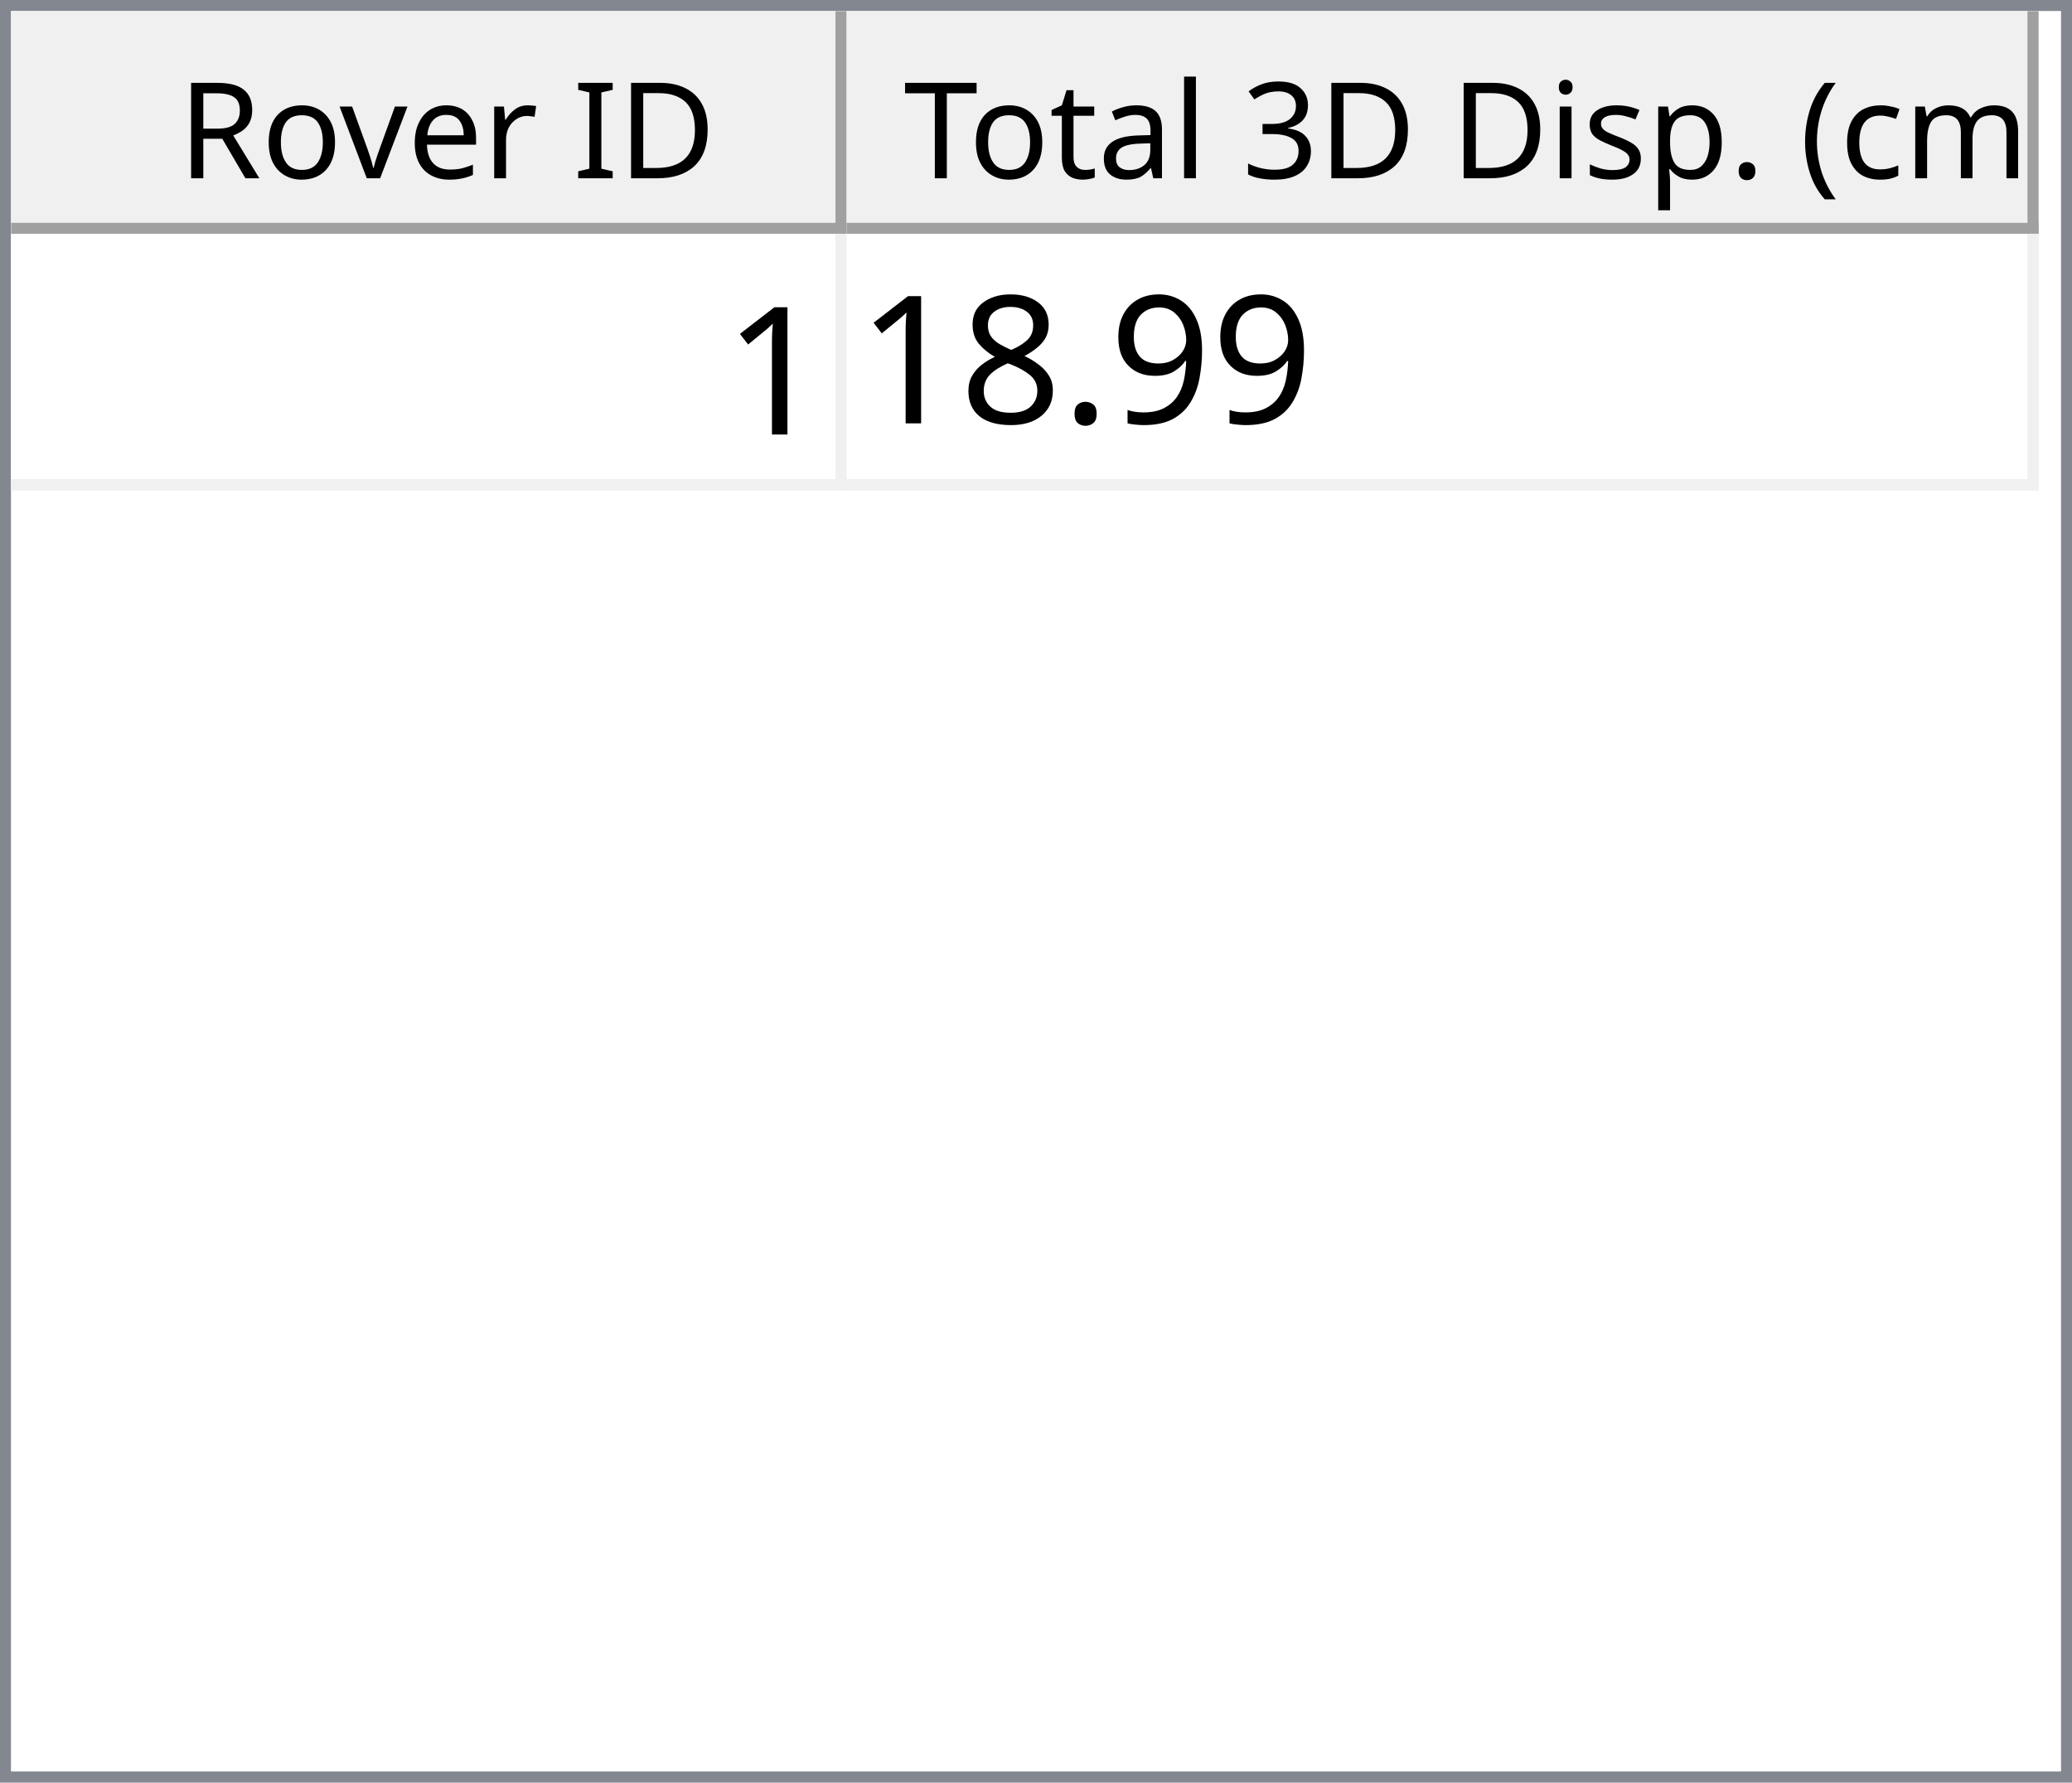
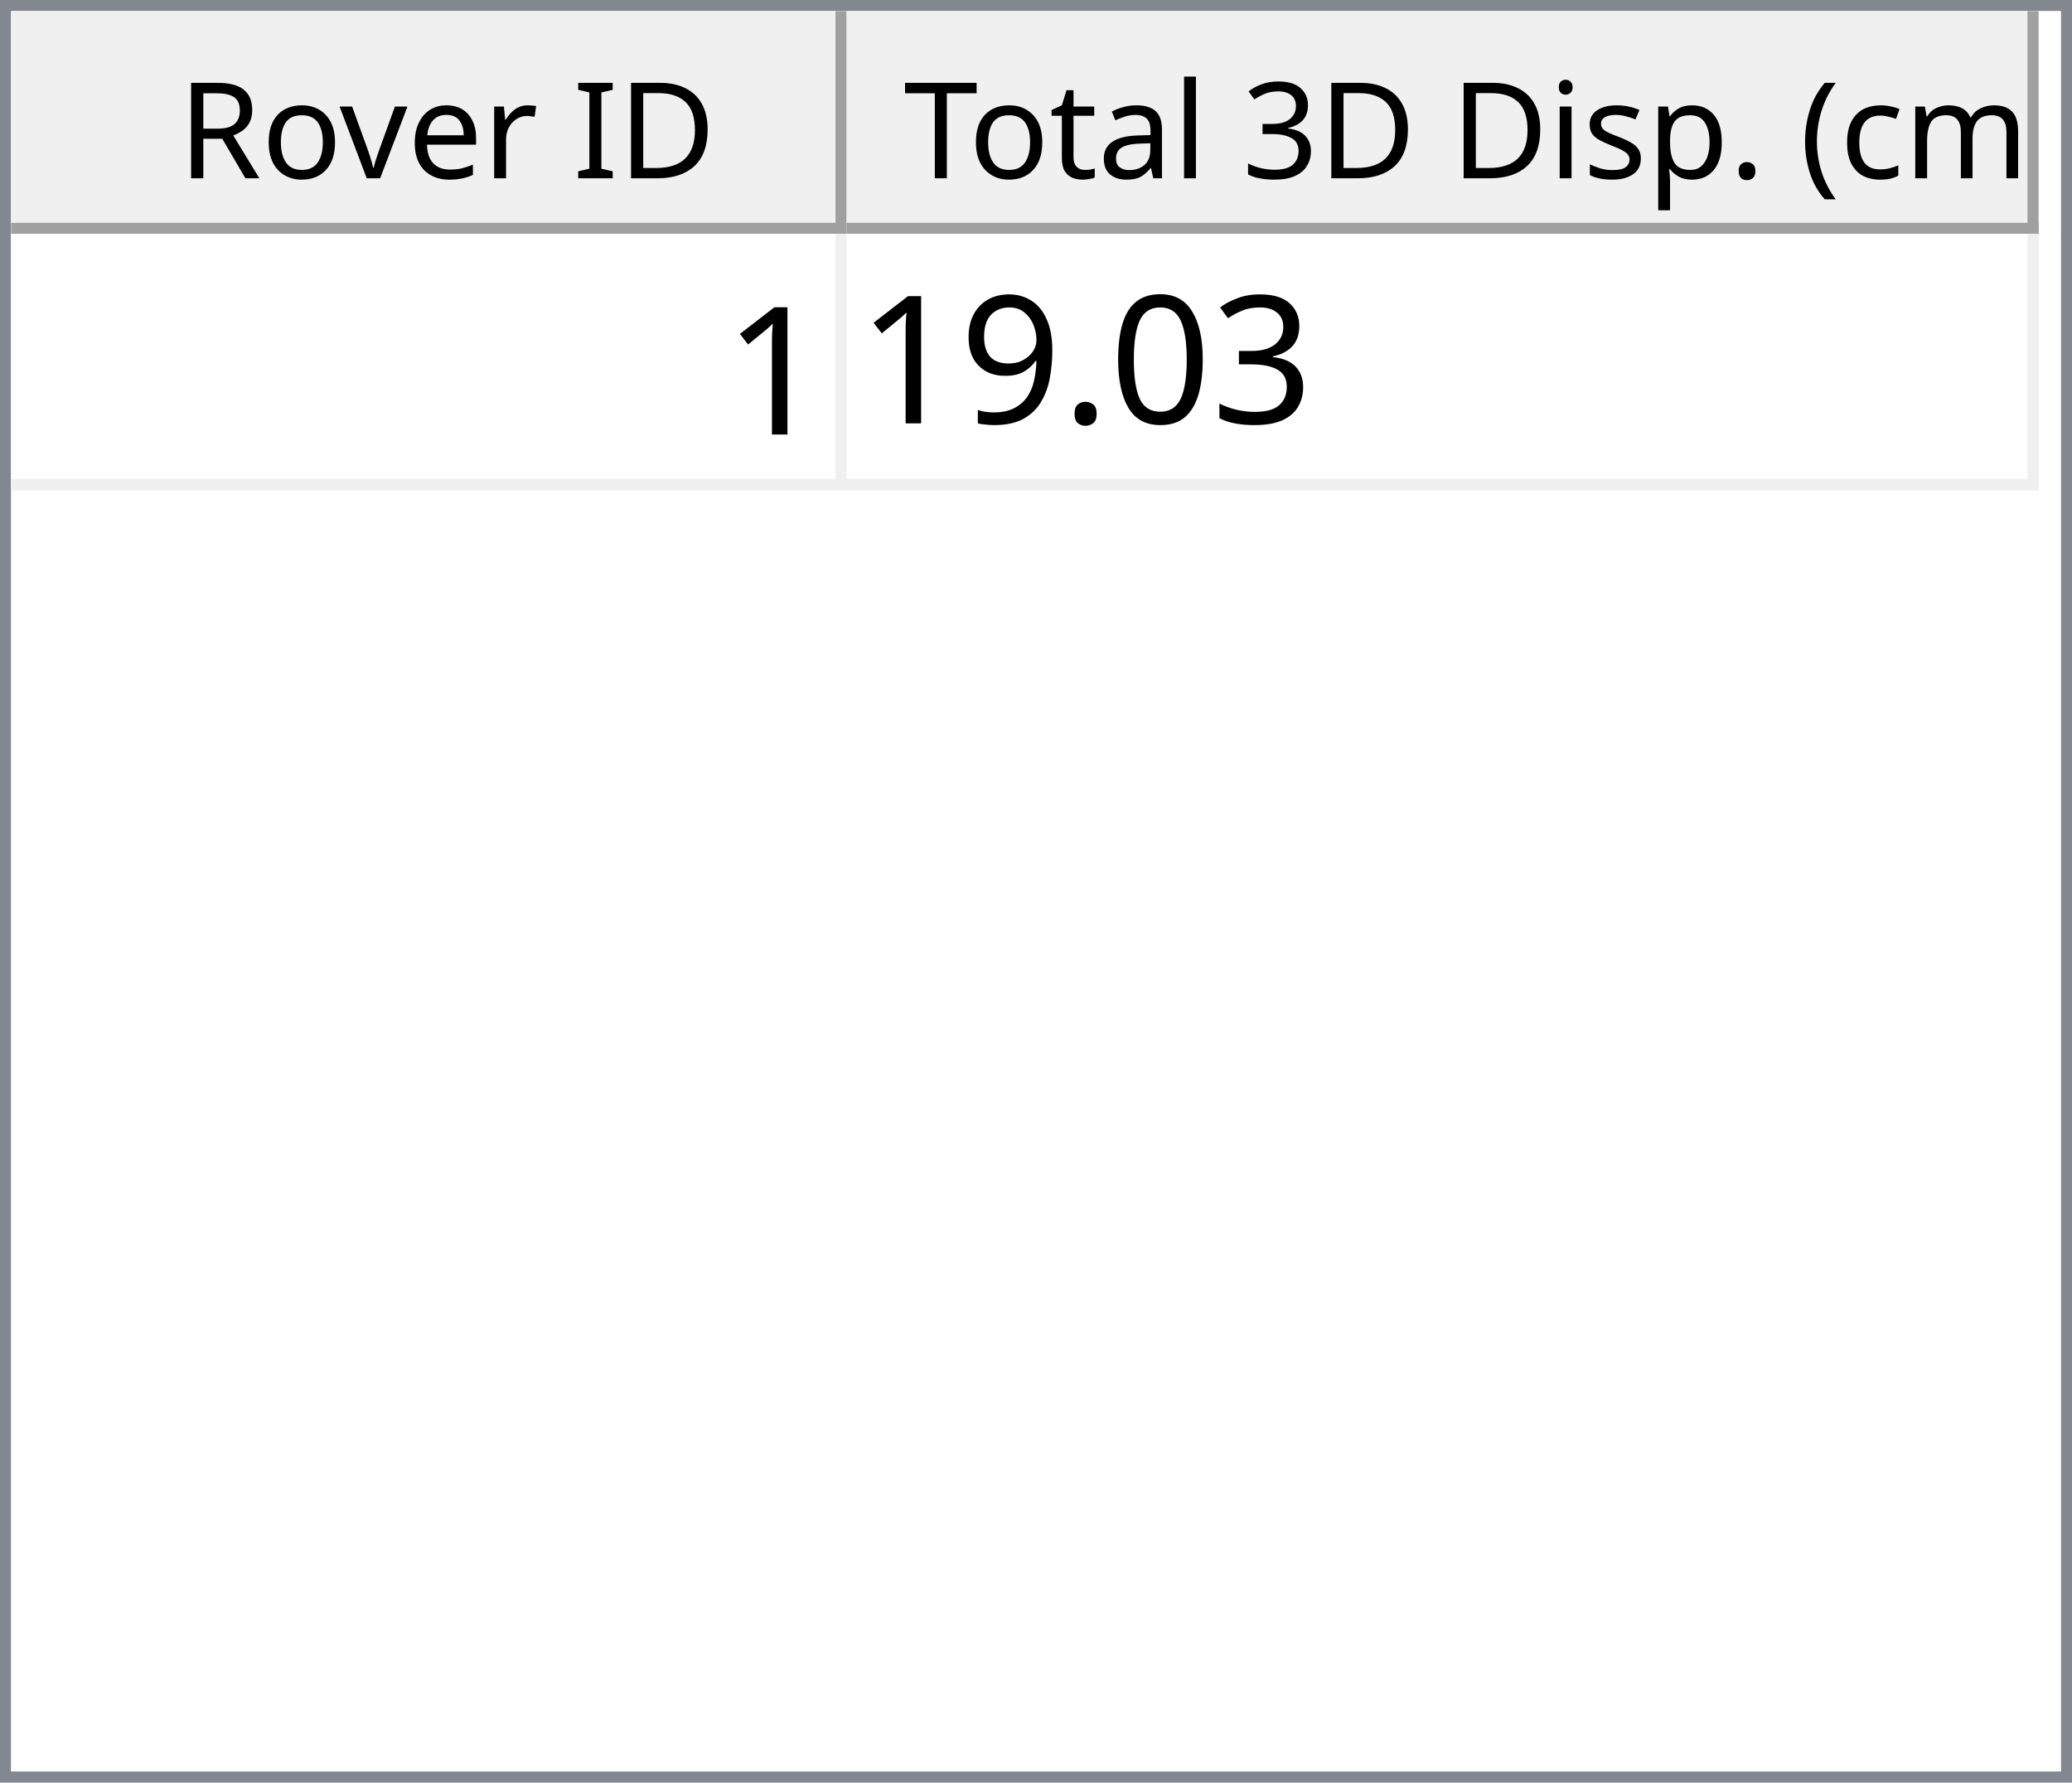
<svg xmlns="http://www.w3.org/2000/svg" style="fill-opacity:1; color-rendering:auto; color-interpolation:auto; text-rendering:auto; stroke:black; stroke-linecap:square; stroke-miterlimit:10; shape-rendering:auto; stroke-opacity:1; fill:black; stroke-dasharray:none; font-weight:normal; stroke-width:1; font-family:'Dialog'; font-style:normal; stroke-linejoin:miter; font-size:12px; stroke-dashoffset:0; image-rendering:auto;" width="186" height="160">
  <defs id="genericDefs" />
  <g>
    <defs id="defs1">
      <clipPath clipPathUnits="userSpaceOnUse" id="clipPath1">
        <path d="M0 0 L186 0 L186 160 L0 160 L0 0 Z" />
      </clipPath>
      <clipPath clipPathUnits="userSpaceOnUse" id="clipPath2">
        <path d="M0 0 L0 160 L186 160 L186 0 Z" />
      </clipPath>
      <clipPath clipPathUnits="userSpaceOnUse" id="clipPath3">
        <path d="M0 0 L0 20 L184 20 L184 0 Z" />
      </clipPath>
      <clipPath clipPathUnits="userSpaceOnUse" id="clipPath4">
        <path d="M0 0 L0 20 L75 20 L75 0 Z" />
      </clipPath>
      <clipPath clipPathUnits="userSpaceOnUse" id="clipPath5">
        <path d="M1 1 L1 19 L74 19 L74 1 Z" />
      </clipPath>
      <clipPath clipPathUnits="userSpaceOnUse" id="clipPath6">
        <path d="M0 0 L0 18 L73 18 L73 0 Z" />
      </clipPath>
      <clipPath clipPathUnits="userSpaceOnUse" id="clipPath7">
        <path d="M-0.5 -0.5 L-0.5 19.5 L74.5 19.5 L74.5 -0.5 Z" />
      </clipPath>
      <clipPath clipPathUnits="userSpaceOnUse" id="clipPath8">
        <path d="M0 0 L0 20 L107 20 L107 0 Z" />
      </clipPath>
      <clipPath clipPathUnits="userSpaceOnUse" id="clipPath9">
        <path d="M1 1 L1 19 L106 19 L106 1 Z" />
      </clipPath>
      <clipPath clipPathUnits="userSpaceOnUse" id="clipPath10">
        <path d="M0 0 L0 18 L105 18 L105 0 Z" />
      </clipPath>
      <clipPath clipPathUnits="userSpaceOnUse" id="clipPath11">
        <path d="M-0.5 -0.5 L-0.5 19.5 L106.5 19.5 L106.5 -0.5 Z" />
      </clipPath>
      <clipPath clipPathUnits="userSpaceOnUse" id="clipPath12">
        <path d="M0 0 L0 138 L184 138 L184 0 Z" />
      </clipPath>
      <clipPath clipPathUnits="userSpaceOnUse" id="clipPath13">
        <path d="M0 0 L0 23 L182 23 L182 0 Z" />
      </clipPath>
      <clipPath clipPathUnits="userSpaceOnUse" id="clipPath14">
        <path d="M-0.5 -0.5 L-0.5 22.5 L181.5 22.5 L181.5 -0.5 Z" />
      </clipPath>
      <clipPath clipPathUnits="userSpaceOnUse" id="clipPath15">
        <path d="M0 0 L0 22 L74 22 L74 0 Z" />
      </clipPath>
      <clipPath clipPathUnits="userSpaceOnUse" id="clipPath16">
        <path d="M0 0 L0 22 L106 22 L106 0 Z" />
      </clipPath>
      <font horiz-adv-x="64.551" id="font1">
        <font-face ascent="107.91" descent="25.098" units-per-em="100" style="font-style:normal; font-family:Segoe UI; font-weight:normal;" />
        <missing-glyph horiz-adv-x="64.551" d="M8.109 0 L8.109 68.266 L56.453 68.266 L56.453 0 L8.109 0 ZM15.328 7.234 L49.219 7.234 L49.219 61.031 L15.328 61.031 L15.328 7.234 Z" />
        <glyph unicode="D" horiz-adv-x="70.117" d="M9.188 0 L9.188 70.016 L28.516 70.016 Q65.531 70.016 65.531 35.891 Q65.531 19.672 55.25 9.836 Q44.969 0 27.734 0 L9.188 0 ZM17.391 62.594 L17.391 7.422 L27.828 7.422 Q41.609 7.422 49.273 14.797 Q56.938 22.172 56.938 35.688 Q56.938 62.594 28.328 62.594 L17.391 62.594 Z" />
        <glyph unicode="I" horiz-adv-x="26.611" d="M17.391 0 L9.188 0 L9.188 70.016 L17.391 70.016 L17.391 0 Z" />
        <glyph unicode=" " horiz-adv-x="27.393" d="" />
        <glyph unicode="r" horiz-adv-x="34.766" d="M34.188 41.891 Q32.078 43.5 28.125 43.5 Q23 43.5 19.555 38.672 Q16.109 33.844 16.109 25.484 L16.109 0 L8.109 0 L8.109 50 L16.109 50 L16.109 39.703 L16.312 39.703 Q18.016 44.969 21.531 47.922 Q25.047 50.875 29.391 50.875 Q32.516 50.875 34.188 50.203 L34.188 41.891 Z" />
        <glyph unicode="e" horiz-adv-x="52.295" d="M48.297 23 L12.984 23 Q13.188 14.656 17.484 10.109 Q21.781 5.562 29.297 5.562 Q37.75 5.562 44.828 11.141 L44.828 3.609 Q38.234 -1.172 27.391 -1.172 Q16.797 -1.172 10.742 5.641 Q4.688 12.453 4.688 24.812 Q4.688 36.469 11.305 43.82 Q17.922 51.172 27.734 51.172 Q37.547 51.172 42.922 44.828 Q48.297 38.484 48.297 27.203 L48.297 23 ZM40.094 29.781 Q40.047 36.719 36.75 40.578 Q33.453 44.438 27.594 44.438 Q21.922 44.438 17.969 40.383 Q14.016 36.328 13.094 29.781 L40.094 29.781 Z" />
        <glyph unicode="v" horiz-adv-x="47.9" d="M47.406 50 L27.484 0 L19.625 0 L0.688 50 L9.469 50 L22.172 13.672 Q23.578 9.672 23.922 6.688 L24.125 6.688 Q24.609 10.453 25.688 13.484 L38.969 50 L47.406 50 Z" />
        <glyph unicode="o" horiz-adv-x="58.594" d="M29 -1.172 Q17.922 -1.172 11.305 5.836 Q4.688 12.844 4.688 24.422 Q4.688 37.016 11.57 44.094 Q18.453 51.172 30.172 51.172 Q41.359 51.172 47.633 44.289 Q53.906 37.406 53.906 25.203 Q53.906 13.234 47.141 6.031 Q40.375 -1.172 29 -1.172 ZM29.594 44.438 Q21.875 44.438 17.383 39.188 Q12.891 33.938 12.891 24.703 Q12.891 15.828 17.43 10.695 Q21.969 5.562 29.594 5.562 Q37.359 5.562 41.531 10.594 Q45.703 15.625 45.703 24.906 Q45.703 34.281 41.531 39.359 Q37.359 44.438 29.594 44.438 Z" />
        <glyph unicode="R" horiz-adv-x="59.814" d="M59.375 0 L49.609 0 L37.891 19.625 Q36.281 22.359 34.766 24.289 Q33.25 26.219 31.664 27.438 Q30.078 28.656 28.25 29.219 Q26.422 29.781 24.125 29.781 L17.391 29.781 L17.391 0 L9.188 0 L9.188 70.016 L30.078 70.016 Q34.672 70.016 38.555 68.867 Q42.438 67.719 45.289 65.375 Q48.141 63.031 49.758 59.547 Q51.375 56.062 51.375 51.375 Q51.375 47.703 50.273 44.656 Q49.172 41.609 47.148 39.211 Q45.125 36.812 42.266 35.133 Q39.406 33.453 35.844 32.516 L35.844 32.328 Q37.594 31.547 38.891 30.547 Q40.188 29.547 41.359 28.18 Q42.531 26.812 43.68 25.078 Q44.828 23.344 46.234 21.047 L59.375 0 ZM17.391 62.594 L17.391 37.203 L28.516 37.203 Q31.594 37.203 34.203 38.133 Q36.812 39.062 38.719 40.797 Q40.625 42.531 41.703 45.047 Q42.781 47.562 42.781 50.688 Q42.781 56.297 39.141 59.445 Q35.5 62.594 28.609 62.594 L17.391 62.594 Z" />
        <glyph unicode=")" horiz-adv-x="30.176" d="M8.297 -15.922 L1.172 -15.922 Q16.406 2.344 16.406 26.812 Q16.406 51.469 1.078 70.016 L8.297 70.016 Q23.531 52.156 23.531 26.703 Q23.531 1.375 8.297 -15.922 Z" />
        <glyph unicode="m" horiz-adv-x="86.133" d="M79.109 0 L71.094 0 L71.094 28.719 Q71.094 37.016 68.531 40.727 Q65.969 44.438 59.906 44.438 Q54.781 44.438 51.195 39.75 Q47.609 35.062 47.609 28.516 L47.609 0 L39.594 0 L39.594 29.688 Q39.594 44.438 28.219 44.438 Q22.953 44.438 19.531 40.016 Q16.109 35.594 16.109 28.516 L16.109 0 L8.109 0 L8.109 50 L16.109 50 L16.109 42.094 L16.312 42.094 Q21.625 51.172 31.844 51.172 Q36.969 51.172 40.773 48.312 Q44.578 45.453 46 40.828 Q51.562 51.172 62.594 51.172 Q79.109 51.172 79.109 30.812 L79.109 0 Z" />
        <glyph unicode="c" horiz-adv-x="46.191" d="M42.188 2.297 Q36.422 -1.172 28.516 -1.172 Q17.828 -1.172 11.258 5.789 Q4.688 12.75 4.688 23.828 Q4.688 36.188 11.766 43.68 Q18.844 51.172 30.672 51.172 Q37.25 51.172 42.281 48.734 L42.281 40.531 Q36.719 44.438 30.375 44.438 Q22.703 44.438 17.797 38.945 Q12.891 33.453 12.891 24.516 Q12.891 15.719 17.508 10.641 Q22.125 5.562 29.891 5.562 Q36.422 5.562 42.188 9.906 L42.188 2.297 Z" />
        <glyph unicode="(" horiz-adv-x="30.176" d="M29.109 -15.922 L21.969 -15.922 Q6.844 1.375 6.844 26.703 Q6.844 52.156 21.969 70.016 L29.203 70.016 Q13.875 51.469 13.875 26.812 Q13.875 2.344 29.109 -15.922 Z" />
        <glyph unicode="." horiz-adv-x="21.68" d="M10.891 -1.078 Q8.641 -1.078 7.055 0.539 Q5.469 2.156 5.469 4.391 Q5.469 6.641 7.055 8.273 Q8.641 9.906 10.891 9.906 Q13.188 9.906 14.797 8.273 Q16.406 6.641 16.406 4.391 Q16.406 2.156 14.797 0.539 Q13.188 -1.078 10.891 -1.078 Z" />
        <glyph unicode="p" horiz-adv-x="58.789" d="M16.312 7.234 L16.109 7.234 L16.109 -23 L8.109 -23 L8.109 50 L16.109 50 L16.109 41.219 L16.312 41.219 Q22.219 51.172 33.594 51.172 Q43.266 51.172 48.688 44.461 Q54.109 37.75 54.109 26.469 Q54.109 13.922 48 6.375 Q41.891 -1.172 31.297 -1.172 Q21.578 -1.172 16.312 7.234 ZM16.109 27.391 L16.109 20.406 Q16.109 14.203 20.141 9.883 Q24.172 5.562 30.375 5.562 Q37.641 5.562 41.773 11.133 Q45.906 16.703 45.906 26.609 Q45.906 34.969 42.047 39.703 Q38.188 44.438 31.594 44.438 Q24.609 44.438 20.359 39.578 Q16.109 34.719 16.109 27.391 Z" />
        <glyph unicode="s" horiz-adv-x="42.432" d="M5.078 1.812 L5.078 10.406 Q11.625 5.562 19.484 5.562 Q30.031 5.562 30.031 12.594 Q30.031 14.594 29.125 15.992 Q28.219 17.391 26.68 18.461 Q25.141 19.531 23.07 20.383 Q21 21.234 18.609 22.172 Q15.281 23.484 12.766 24.828 Q10.25 26.172 8.57 27.859 Q6.891 29.547 6.031 31.695 Q5.172 33.844 5.172 36.719 Q5.172 40.234 6.789 42.945 Q8.406 45.656 11.086 47.484 Q13.766 49.312 17.211 50.242 Q20.656 51.172 24.312 51.172 Q30.812 51.172 35.938 48.922 L35.938 40.828 Q30.422 44.438 23.25 44.438 Q21 44.438 19.195 43.922 Q17.391 43.406 16.094 42.477 Q14.797 41.547 14.086 40.258 Q13.375 38.969 13.375 37.406 Q13.375 35.453 14.086 34.133 Q14.797 32.812 16.164 31.789 Q17.531 30.766 19.484 29.938 Q21.438 29.109 23.922 28.125 Q27.25 26.859 29.883 25.516 Q32.516 24.172 34.375 22.484 Q36.234 20.797 37.234 18.602 Q38.234 16.406 38.234 13.375 Q38.234 9.672 36.602 6.938 Q34.969 4.203 32.234 2.398 Q29.5 0.594 25.93 -0.289 Q22.359 -1.172 18.453 -1.172 Q10.75 -1.172 5.078 1.812 Z" />
        <glyph unicode="i" horiz-adv-x="24.219" d="M12.203 62.703 Q10.062 62.703 8.547 64.164 Q7.031 65.625 7.031 67.875 Q7.031 70.125 8.547 71.609 Q10.062 73.094 12.203 73.094 Q14.406 73.094 15.945 71.609 Q17.484 70.125 17.484 67.875 Q17.484 65.719 15.945 64.211 Q14.406 62.703 12.203 62.703 ZM16.109 0 L8.109 0 L8.109 50 L16.109 50 L16.109 0 Z" />
        <glyph unicode="3" horiz-adv-x="53.906" d="M46.531 19.828 Q46.531 15.094 44.75 11.211 Q42.969 7.328 39.719 4.57 Q36.469 1.812 31.93 0.297 Q27.391 -1.219 21.922 -1.219 Q11.922 -1.219 6 2.594 L6 11.188 Q13.094 5.609 22.219 5.609 Q25.875 5.609 28.828 6.539 Q31.781 7.469 33.906 9.227 Q36.031 10.984 37.18 13.477 Q38.328 15.969 38.328 19.094 Q38.328 32.812 18.797 32.812 L12.984 32.812 L12.984 39.594 L18.5 39.594 Q35.797 39.594 35.797 52.484 Q35.797 64.406 22.609 64.406 Q15.188 64.406 8.688 59.422 L8.688 67.188 Q15.375 71.188 24.609 71.188 Q29 71.188 32.57 69.969 Q36.141 68.75 38.68 66.555 Q41.219 64.359 42.609 61.281 Q44 58.203 44 54.5 Q44 40.672 30.031 36.719 L30.031 36.531 Q33.594 36.141 36.625 34.797 Q39.656 33.453 41.852 31.305 Q44.047 29.156 45.289 26.25 Q46.531 23.344 46.531 19.828 Z" />
        <glyph unicode="l" horiz-adv-x="24.219" d="M16.109 0 L8.109 0 L8.109 74.031 L16.109 74.031 L16.109 0 Z" />
        <glyph unicode="a" horiz-adv-x="50.879" d="M43.891 0 L35.891 0 L35.891 7.812 L35.688 7.812 Q30.469 -1.172 20.312 -1.172 Q12.844 -1.172 8.617 2.781 Q4.391 6.734 4.391 13.281 Q4.391 27.297 20.906 29.594 L35.891 31.688 Q35.891 44.438 25.594 44.438 Q16.547 44.438 9.281 38.281 L9.281 46.484 Q16.656 51.172 26.266 51.172 Q43.891 51.172 43.891 32.516 L43.891 0 ZM35.891 25.297 L23.828 23.641 Q18.266 22.859 15.43 20.875 Q12.594 18.891 12.594 13.875 Q12.594 10.203 15.211 7.883 Q17.828 5.562 22.172 5.562 Q28.125 5.562 32.008 9.742 Q35.891 13.922 35.891 20.312 L35.891 25.297 Z" />
        <glyph unicode="t" horiz-adv-x="33.887" d="M31.297 0.484 Q28.469 -1.078 23.828 -1.078 Q10.688 -1.078 10.688 13.578 L10.688 43.172 L2.094 43.172 L2.094 50 L10.688 50 L10.688 62.203 L18.703 64.797 L18.703 50 L31.297 50 L31.297 43.172 L18.703 43.172 L18.703 14.984 Q18.703 9.969 20.414 7.82 Q22.125 5.672 26.078 5.672 Q29.109 5.672 31.297 7.328 L31.297 0.484 Z" />
        <glyph unicode="T" horiz-adv-x="52.393" d="M50.594 62.594 L30.375 62.594 L30.375 0 L22.172 0 L22.172 62.594 L2 62.594 L2 70.016 L50.594 70.016 L50.594 62.594 Z" />
      </font>
      <font horiz-adv-x="75.0" id="font2">
        <font-face ascent="100.537" descent="21.973" units-per-em="100" style="font-style:normal; font-family:sans-serif; font-weight:normal;" />
        <missing-glyph horiz-adv-x="75.0" d="M12.5 0 L12.5 62.5 L62.5 62.5 L62.5 0 L12.5 0 ZM14.062 1.562 L60.938 1.562 L60.938 60.938 L14.062 60.938 L14.062 1.562 Z" />
        <glyph unicode="1" horiz-adv-x="55.615" d="M37.25 0 L28.469 0 L28.469 56 Q25.297 52.984 20.141 49.953 Q14.984 46.922 10.891 45.406 L10.891 53.906 Q18.266 57.375 23.781 62.305 Q29.297 67.234 31.594 71.875 L37.25 71.875 L37.25 0 Z" />
+         <glyph unicode="3" horiz-adv-x="55.615" d="M4.203 18.891 L12.984 20.062 Q14.5 12.594 18.141 9.297 Q21.781 6 27 6 Q33.203 6 37.477 10.297 Q41.75 14.594 41.75 20.953 Q41.75 27 37.797 30.93 Q33.844 34.859 27.734 34.859 Q25.25 34.859 21.531 33.891 L22.516 41.609 Q23.391 41.5 23.922 41.5 Q29.547 41.5 34.039 44.43 Q38.531 47.359 38.531 53.469 Q38.531 58.297 35.258 61.477 Q31.984 64.656 26.812 64.656 Q21.688 64.656 18.266 61.43 Q14.844 58.203 13.875 51.766 L5.078 53.328 Q6.688 62.156 12.398 67.016 Q18.109 71.875 26.609 71.875 Q32.469 71.875 37.398 69.359 Q42.328 66.844 44.945 62.5 Q47.562 58.156 47.562 53.266 Q47.562 48.641 45.07 44.828 Q42.578 41.016 37.703 38.766 Q44.047 37.312 47.562 32.695 Q51.078 28.078 51.078 21.141 Q51.078 11.766 44.242 5.25 Q37.406 -1.266 26.953 -1.266 Q17.531 -1.266 11.305 4.352 Q5.078 9.969 4.203 18.891 Z" />
+         <glyph unicode="0" horiz-adv-x="55.615" d="M4.156 35.297 Q4.156 48 6.766 55.742 Q9.375 63.484 14.523 67.68 Q19.672 71.875 27.484 71.875 Q33.25 71.875 37.594 69.555 Q41.938 67.234 44.773 62.867 Q47.609 58.5 49.219 52.227 Q50.828 45.953 50.828 35.297 Q50.828 22.703 48.242 14.969 Q45.656 7.234 40.508 3.008 Q35.359 -1.219 27.484 -1.219 Q17.141 -1.219 11.234 6.203 Q4.156 15.141 4.156 35.297 ZM13.188 35.297 Q13.188 17.672 17.312 11.836 Q21.438 6 27.484 6 Q33.547 6 37.672 11.859 Q41.797 17.719 41.797 35.297 Q41.797 52.984 37.672 58.789 Q33.547 64.594 27.391 64.594 Q21.344 64.594 17.719 59.469 Q13.188 52.938 13.188 35.297 Z" />
+         <glyph unicode="." horiz-adv-x="27.783" d="M9.078 0 L9.078 10.016 L19.094 10.016 L19.094 0 L9.078 0 Z" />
        <glyph unicode="9" horiz-adv-x="55.615" d="M5.469 16.547 L13.922 17.328 Q14.984 11.375 18.016 8.688 Q21.047 6 25.781 6 Q29.828 6 32.883 7.859 Q35.938 9.719 37.891 12.82 Q39.844 15.922 41.164 21.195 Q42.484 26.469 42.484 31.938 Q42.484 32.516 42.438 33.688 Q39.797 29.5 35.234 26.883 Q30.672 24.266 25.344 24.266 Q16.453 24.266 10.305 30.711 Q4.156 37.156 4.156 47.703 Q4.156 58.594 10.578 65.234 Q17 71.875 26.656 71.875 Q33.641 71.875 39.43 68.117 Q45.219 64.359 48.219 57.398 Q51.219 50.438 51.219 37.25 Q51.219 23.531 48.242 15.406 Q45.266 7.281 39.383 3.031 Q33.5 -1.219 25.594 -1.219 Q17.188 -1.219 11.867 3.445 Q6.547 8.109 5.469 16.547 ZM41.453 48.141 Q41.453 55.719 37.43 60.156 Q33.406 64.594 27.734 64.594 Q21.875 64.594 17.531 59.812 Q13.188 55.031 13.188 47.406 Q13.188 40.578 17.312 36.305 Q21.438 32.031 27.484 32.031 Q33.594 32.031 37.523 36.305 Q41.453 40.578 41.453 48.141 Z" />
-         <glyph unicode="." horiz-adv-x="27.783" d="M9.078 0 L9.078 10.016 L19.094 10.016 L19.094 0 L9.078 0 Z" />
-         <glyph unicode="8" horiz-adv-x="55.615" d="M17.672 38.812 Q12.203 40.828 9.57 44.539 Q6.938 48.25 6.938 53.422 Q6.938 61.234 12.555 66.555 Q18.172 71.875 27.484 71.875 Q36.859 71.875 42.578 66.43 Q48.297 60.984 48.297 53.172 Q48.297 48.188 45.68 44.508 Q43.062 40.828 37.75 38.812 Q44.344 36.672 47.781 31.883 Q51.219 27.094 51.219 20.453 Q51.219 11.281 44.727 5.031 Q38.234 -1.219 27.641 -1.219 Q17.047 -1.219 10.547 5.055 Q4.047 11.328 4.047 20.703 Q4.047 27.688 7.594 32.398 Q11.141 37.109 17.672 38.812 ZM15.922 53.719 Q15.922 48.641 19.195 45.414 Q22.469 42.188 27.688 42.188 Q32.766 42.188 36.016 45.383 Q39.266 48.578 39.266 53.219 Q39.266 58.062 35.914 61.359 Q32.562 64.656 27.594 64.656 Q22.562 64.656 19.242 61.43 Q15.922 58.203 15.922 53.719 ZM13.094 20.656 Q13.094 16.891 14.875 13.375 Q16.656 9.859 20.172 7.93 Q23.688 6 27.734 6 Q34.031 6 38.133 10.055 Q42.234 14.109 42.234 20.359 Q42.234 26.703 38.016 30.859 Q33.797 35.016 27.438 35.016 Q21.234 35.016 17.164 30.914 Q13.094 26.812 13.094 20.656 Z" />
      </font>
    </defs>
    <g style="fill:white; stroke:white;">
      <rect x="0" y="0" width="186" style="clip-path:url(#clipPath1); stroke:none;" height="160" />
    </g>
    <g style="fill:white; text-rendering:optimizeSpeed; color-rendering:optimizeSpeed; image-rendering:optimizeSpeed; shape-rendering:crispEdges; stroke:white; color-interpolation:sRGB;">
      <rect x="0" width="186" height="160" y="0" style="stroke:none;" />
      <path style="stroke:none;" d="M0 160 L186 160 L186 0 L0 0 Z" />
    </g>
    <g style="fill:rgb(240,240,240); font-family:'Segoe UI'; stroke:rgb(240,240,240);">
      <rect x="0" y="0" width="186" style="clip-path:url(#clipPath2); stroke:none;" height="160" />
    </g>
    <g style="fill:rgb(130,135,144); font-family:'Segoe UI'; stroke:rgb(130,135,144);">
      <path d="M0 0 L186 0 L186 160 L0 160 L0 0 ZM1 1 L185 1 L185 159 L1 159 L1 1 Z" style="fill-rule:evenodd; clip-path:url(#clipPath2); stroke:none;" />
    </g>
    <g style="fill:white; font-family:'Segoe UI'; stroke:white;" transform="translate(1,1)">
      <rect x="0" y="0" width="184" style="clip-path:url(#clipPath3); stroke:none;" height="20" />
    </g>
    <g style="fill:rgb(240,240,240); font-family:'Segoe UI'; stroke:rgb(240,240,240);" transform="translate(1,1)">
      <rect x="0" y="0" width="75" style="clip-path:url(#clipPath4); stroke:none;" height="20" />
    </g>
    <g style="font-family:'Segoe UI';" transform="translate(2,2)">
      <text x="14" xml:space="preserve" y="14" style="clip-path:url(#clipPath6); stroke:none;">Rover ID</text>
    </g>
    <g style="fill:rgb(160,160,160); font-family:'Segoe UI'; stroke:rgb(160,160,160); stroke-linejoin:bevel;" transform="translate(1.5,1.5)">
      <line x1="74" x2="74" y1="0" style="fill:none; clip-path:url(#clipPath7);" y2="19" />
    </g>
    <g style="fill:rgb(160,160,160); font-family:'Segoe UI'; stroke:rgb(160,160,160); stroke-linejoin:bevel;" transform="matrix(1,0,0,1,1,1) translate(0.5,0.5)">
      <line x1="0" x2="74" y1="19" style="fill:none; clip-path:url(#clipPath7);" y2="19" />
    </g>
    <g style="fill:rgb(240,240,240); font-family:'Segoe UI'; stroke:rgb(240,240,240);" transform="translate(76,1)">
      <rect x="0" y="0" width="107" style="clip-path:url(#clipPath8); stroke:none;" height="20" />
    </g>
    <g style="font-family:'Segoe UI';" transform="translate(77,2)">
      <text x="1" xml:space="preserve" y="14" style="clip-path:url(#clipPath10); stroke:none;"> Total 3D Disp. (cm)</text>
    </g>
    <g style="fill:rgb(160,160,160); font-family:'Segoe UI'; stroke:rgb(160,160,160); stroke-linejoin:bevel;" transform="translate(76.5,1.5)">
      <line x1="106" x2="106" y1="0" style="fill:none; clip-path:url(#clipPath11);" y2="19" />
    </g>
    <g style="fill:rgb(160,160,160); font-family:'Segoe UI'; stroke:rgb(160,160,160); stroke-linejoin:bevel;" transform="matrix(1,0,0,1,76,1) translate(0.5,0.5)">
      <line x1="0" x2="106" y1="19" style="fill:none; clip-path:url(#clipPath11);" y2="19" />
    </g>
    <g style="fill:white; font-family:'Segoe UI'; stroke:white;" transform="translate(1,21)">
      <rect x="0" y="0" width="184" style="clip-path:url(#clipPath12); stroke:none;" height="138" />
    </g>
    <g style="fill:rgb(240,240,240); font-size:16px; font-family:sans-serif; stroke:rgb(240,240,240);" transform="translate(1,21)">
      <rect x="0" y="0" width="182" style="clip-path:url(#clipPath13); stroke:none;" height="23" />
      <line transform="translate(0.5,0.5)" x1="0" x2="181" y1="22" style="clip-path:url(#clipPath14); fill:none; stroke-linejoin:bevel;" y2="22" />
    </g>
    <g transform="matrix(1,0,0,1,1,21) translate(0.5,0.5)" style="fill:rgb(240,240,240); font-size:16px; font-family:sans-serif; stroke:rgb(240,240,240); stroke-linejoin:bevel;">
      <line x1="74" x2="74" y1="0" style="fill:none; clip-path:url(#clipPath14);" y2="22" />
    </g>
    <g transform="matrix(1,0,0,1,1,21) translate(0.5,0.5)" style="fill:rgb(240,240,240); font-size:16px; font-family:sans-serif; stroke:rgb(240,240,240); stroke-linejoin:bevel;">
      <line x1="181" x2="181" y1="0" style="fill:none; clip-path:url(#clipPath14);" y2="22" />
    </g>
    <g style="fill:white; font-size:16px; font-family:sans-serif; stroke:white;" transform="matrix(1,0,0,1,1,21)">
      <rect x="0" y="0" width="74" style="clip-path:url(#clipPath15); stroke:none;" height="22" />
      <text x="64" y="18" style="fill:black; clip-path:url(#clipPath15); stroke:none;" xml:space="preserve">1</text>
    </g>
    <g style="fill:white; font-size:16px; font-family:sans-serif; stroke:white;" transform="matrix(1,0,0,1,1,21) translate(75,0)">
      <rect x="0" y="0" width="106" style="clip-path:url(#clipPath16); stroke:none;" height="22" />
-       <text x="1" y="17" style="fill:black; clip-path:url(#clipPath16); stroke:none;" xml:space="preserve">18.99</text>
+       <text x="1" y="17" style="fill:black; clip-path:url(#clipPath16); stroke:none;" xml:space="preserve">19.03</text>
    </g>
  </g>
</svg>
